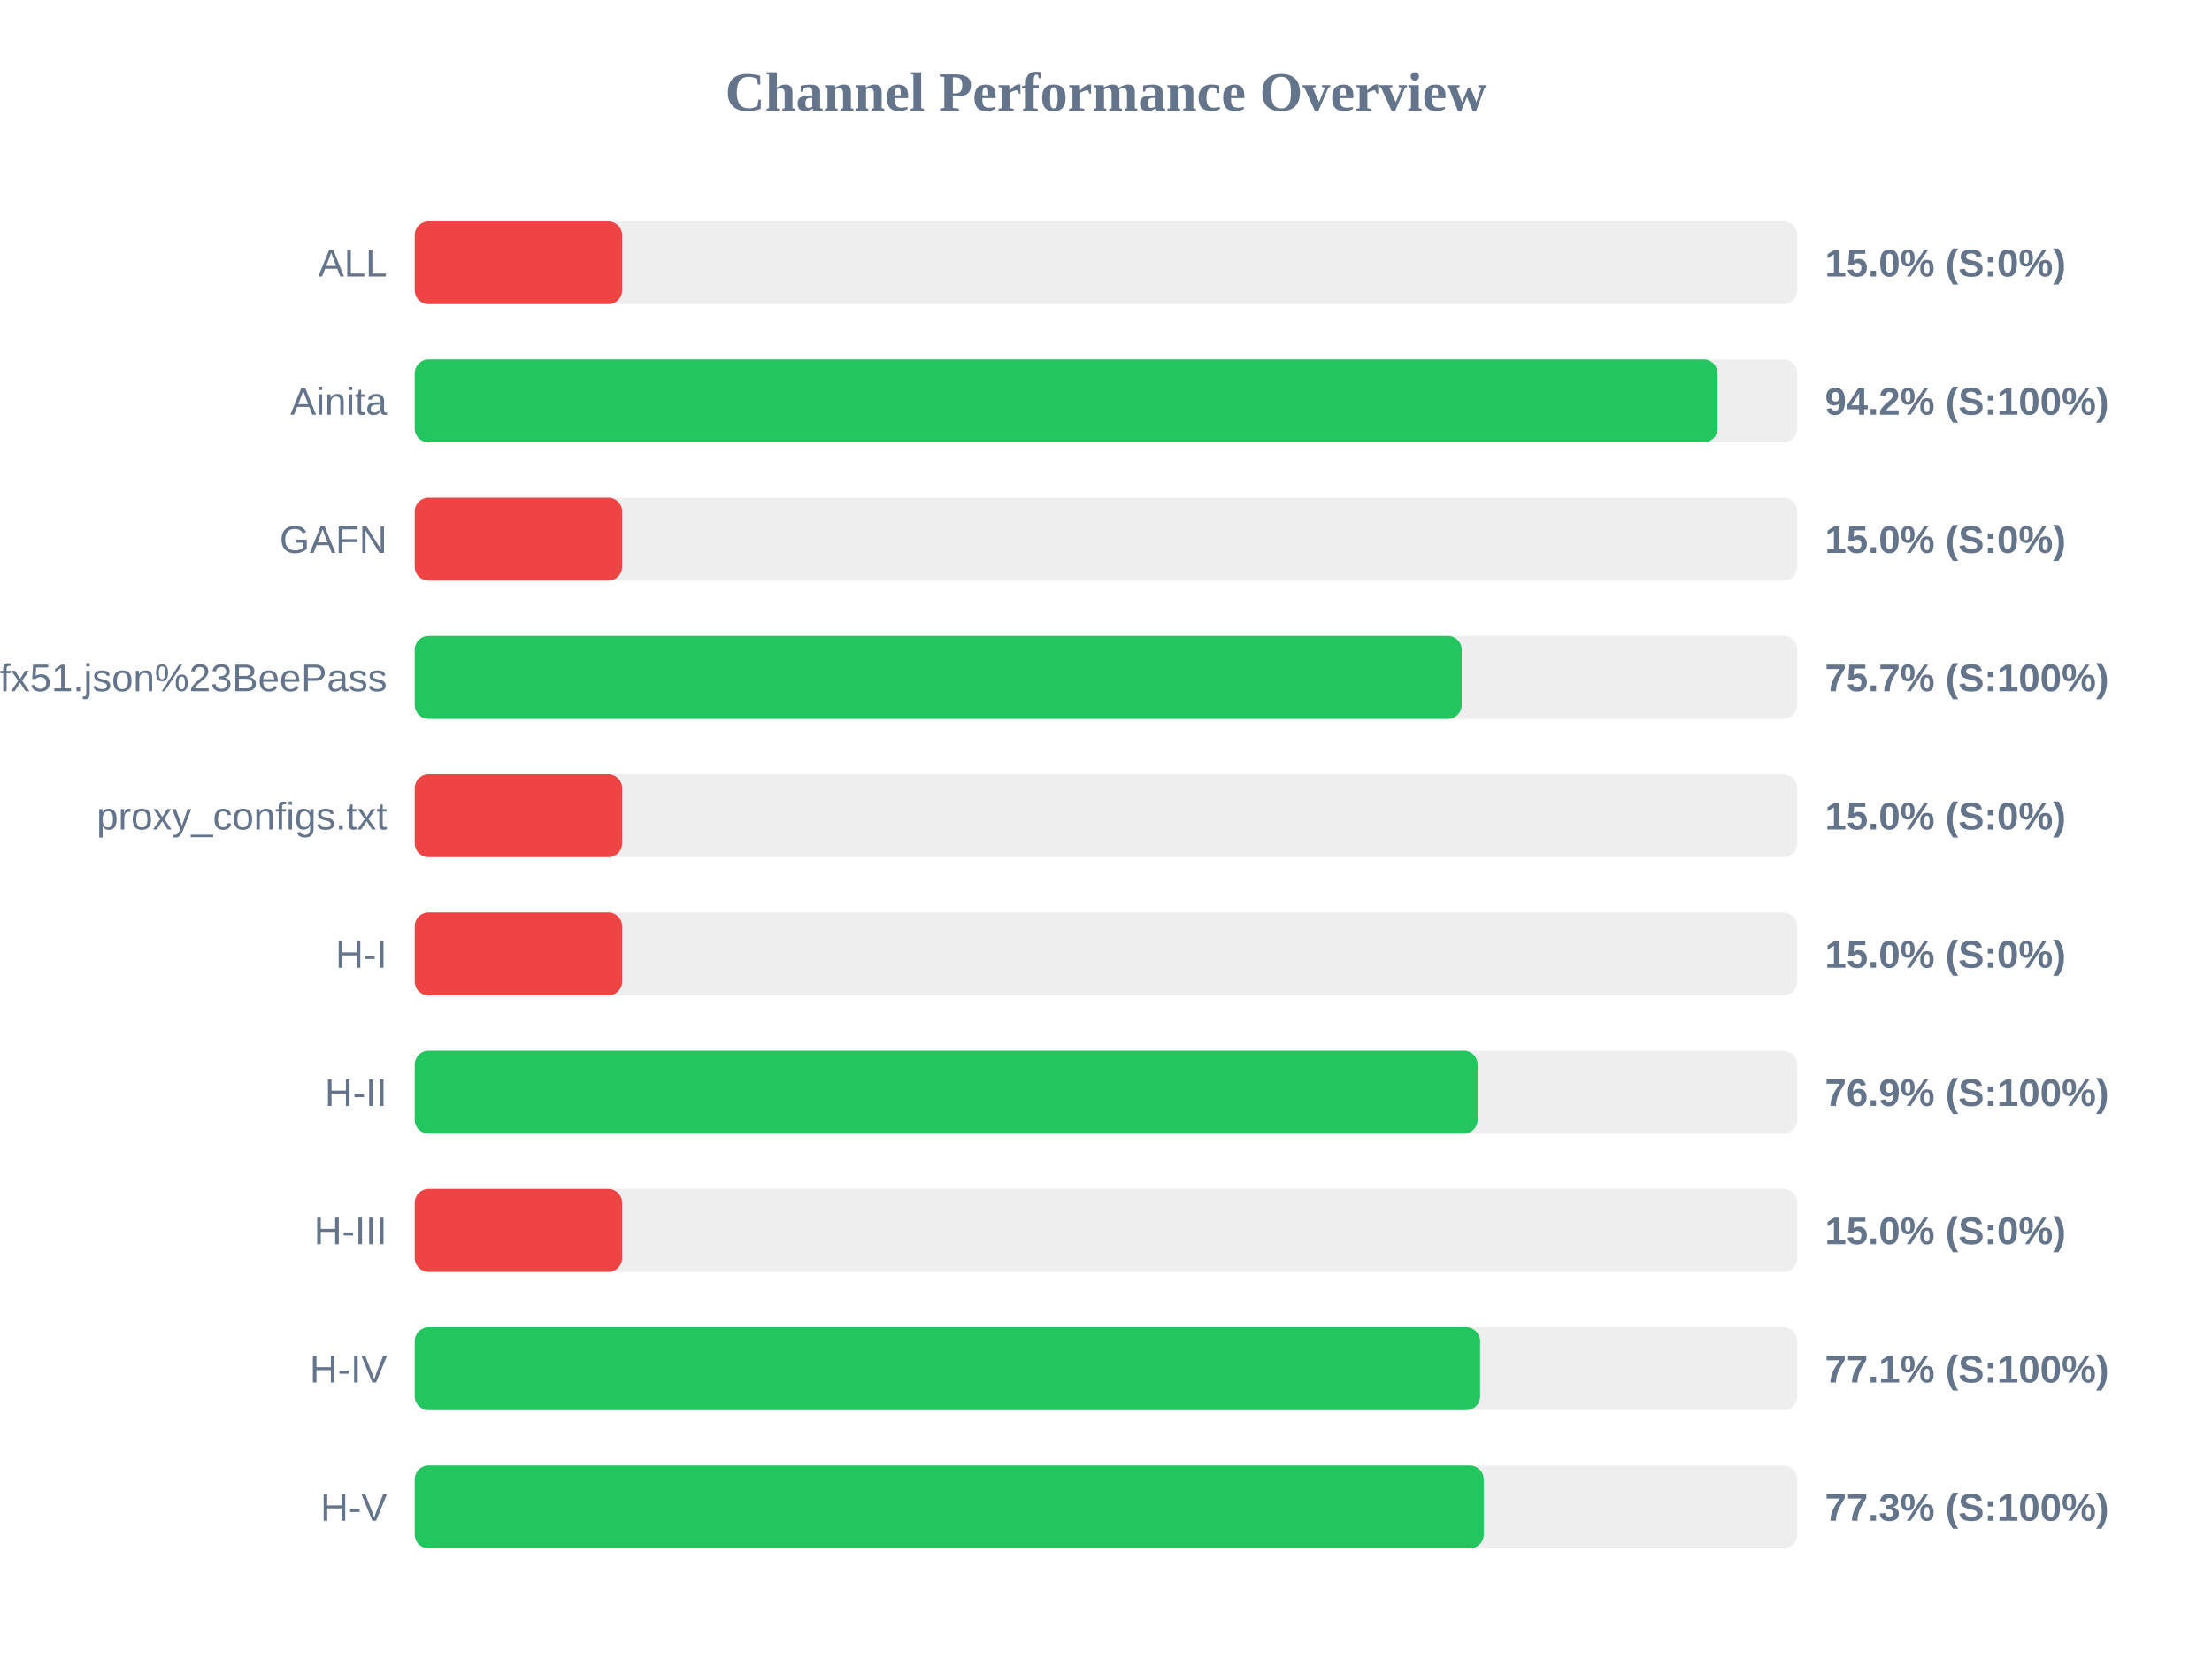
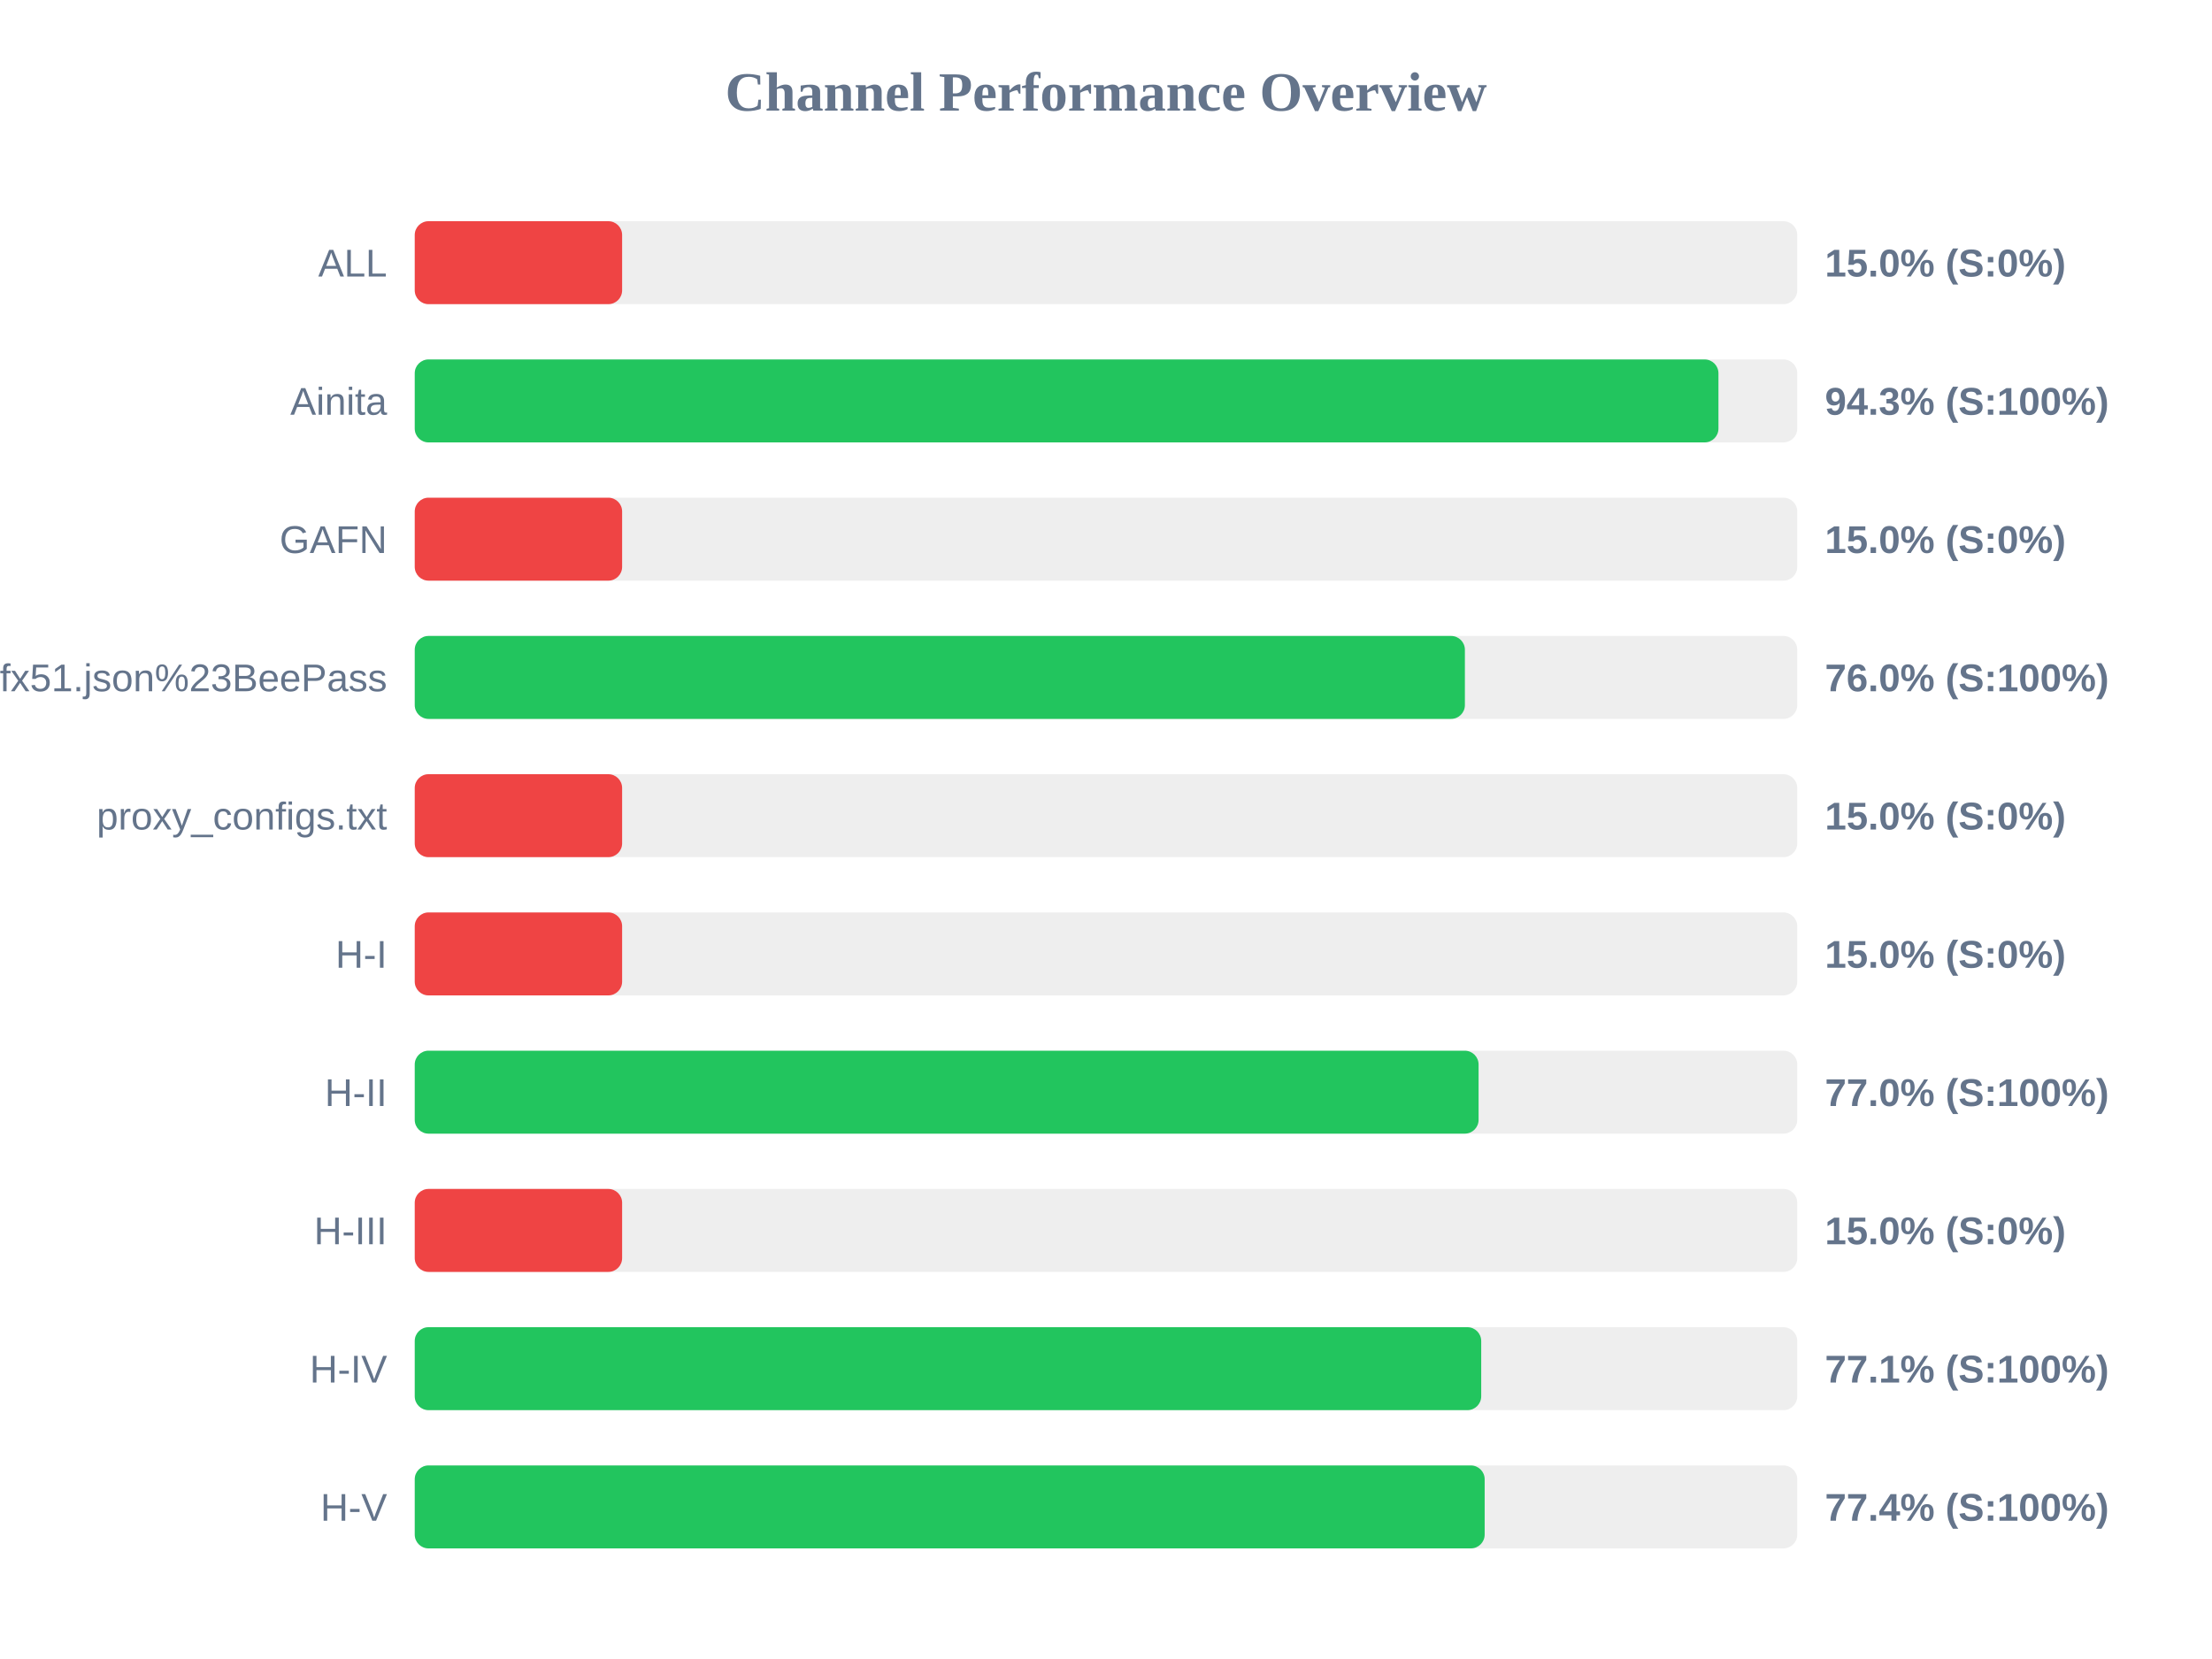
<svg xmlns="http://www.w3.org/2000/svg" width="800" height="600" version="1.1">
  <style>
        .row { font: 14px Arial; fill: #64748b; }
        .score { font: bold 14px Arial; fill: #64748b; }
    </style>
  <text x="400" y="40" text-anchor="middle" font-size="20px" font-weight="bold" fill="#64748b">Channel Performance Overview</text>
  <rect x="150" y="80" width="500" height="30" fill="#eee" rx="5" />
  <rect x="150" y="80" width="75.0" height="30" fill="#ef4444" rx="5" />
  <text x="140" y="100" text-anchor="end" class="row">ALL</text>
  <text x="660" y="100" text-anchor="start" class="score">15.0% (S:0%)</text>
  <rect x="150" y="130" width="500" height="30" fill="#eee" rx="5" />
-   <rect x="150" y="130" width="471.15" height="30" fill="#22c55e" rx="5" />
+   <rect x="150" y="130" width="471.5" height="30" fill="#22c55e" rx="5" />
  <text x="140" y="150" text-anchor="end" class="row">Ainita</text>
-   <text x="660" y="150" text-anchor="start" class="score">94.2% (S:100%)</text>
+   <text x="660" y="150" text-anchor="start" class="score">94.3% (S:100%)</text>
  <rect x="150" y="180" width="500" height="30" fill="#eee" rx="5" />
  <rect x="150" y="180" width="75.0" height="30" fill="#ef4444" rx="5" />
  <text x="140" y="200" text-anchor="end" class="row">GAFN</text>
  <text x="660" y="200" text-anchor="start" class="score">15.0% (S:0%)</text>
  <rect x="150" y="230" width="500" height="30" fill="#eee" rx="5" />
-   <rect x="150" y="230" width="378.65" height="30" fill="#22c55e" rx="5" />
+   <rect x="150" y="230" width="379.8" height="30" fill="#22c55e" rx="5" />
  <text x="140" y="250" text-anchor="end" class="row">sub?s=ssconf%3A%2F%2Fs3.amazonaws.com%2Fbeedynconprd%2Fzf38bv6oxi1nv3wfkpmxyfl8yj5fargza3foantoalu16vznl0ckxx7bgf1ufx51.json%23BeePass</text>
-   <text x="660" y="250" text-anchor="start" class="score">75.7% (S:100%)</text>
+   <text x="660" y="250" text-anchor="start" class="score">76.0% (S:100%)</text>
  <rect x="150" y="280" width="500" height="30" fill="#eee" rx="5" />
  <rect x="150" y="280" width="75.0" height="30" fill="#ef4444" rx="5" />
  <text x="140" y="300" text-anchor="end" class="row">proxy_configs.txt</text>
  <text x="660" y="300" text-anchor="start" class="score">15.0% (S:0%)</text>
  <rect x="150" y="330" width="500" height="30" fill="#eee" rx="5" />
  <rect x="150" y="330" width="75.0" height="30" fill="#ef4444" rx="5" />
  <text x="140" y="350" text-anchor="end" class="row">H-I</text>
  <text x="660" y="350" text-anchor="start" class="score">15.0% (S:0%)</text>
  <rect x="150" y="380" width="500" height="30" fill="#eee" rx="5" />
-   <rect x="150" y="380" width="384.4" height="30" fill="#22c55e" rx="5" />
+   <rect x="150" y="380" width="384.75" height="30" fill="#22c55e" rx="5" />
  <text x="140" y="400" text-anchor="end" class="row">H-II</text>
-   <text x="660" y="400" text-anchor="start" class="score">76.9% (S:100%)</text>
+   <text x="660" y="400" text-anchor="start" class="score">77.0% (S:100%)</text>
  <rect x="150" y="430" width="500" height="30" fill="#eee" rx="5" />
  <rect x="150" y="430" width="75.0" height="30" fill="#ef4444" rx="5" />
  <text x="140" y="450" text-anchor="end" class="row">H-III</text>
  <text x="660" y="450" text-anchor="start" class="score">15.0% (S:0%)</text>
  <rect x="150" y="480" width="500" height="30" fill="#eee" rx="5" />
-   <rect x="150" y="480" width="385.3" height="30" fill="#22c55e" rx="5" />
+   <rect x="150" y="480" width="385.7" height="30" fill="#22c55e" rx="5" />
  <text x="140" y="500" text-anchor="end" class="row">H-IV</text>
  <text x="660" y="500" text-anchor="start" class="score">77.1% (S:100%)</text>
  <rect x="150" y="530" width="500" height="30" fill="#eee" rx="5" />
-   <rect x="150" y="530" width="386.6" height="30" fill="#22c55e" rx="5" />
+   <rect x="150" y="530" width="386.95" height="30" fill="#22c55e" rx="5" />
  <text x="140" y="550" text-anchor="end" class="row">H-V</text>
-   <text x="660" y="550" text-anchor="start" class="score">77.3% (S:100%)</text>
+   <text x="660" y="550" text-anchor="start" class="score">77.4% (S:100%)</text>
</svg>
